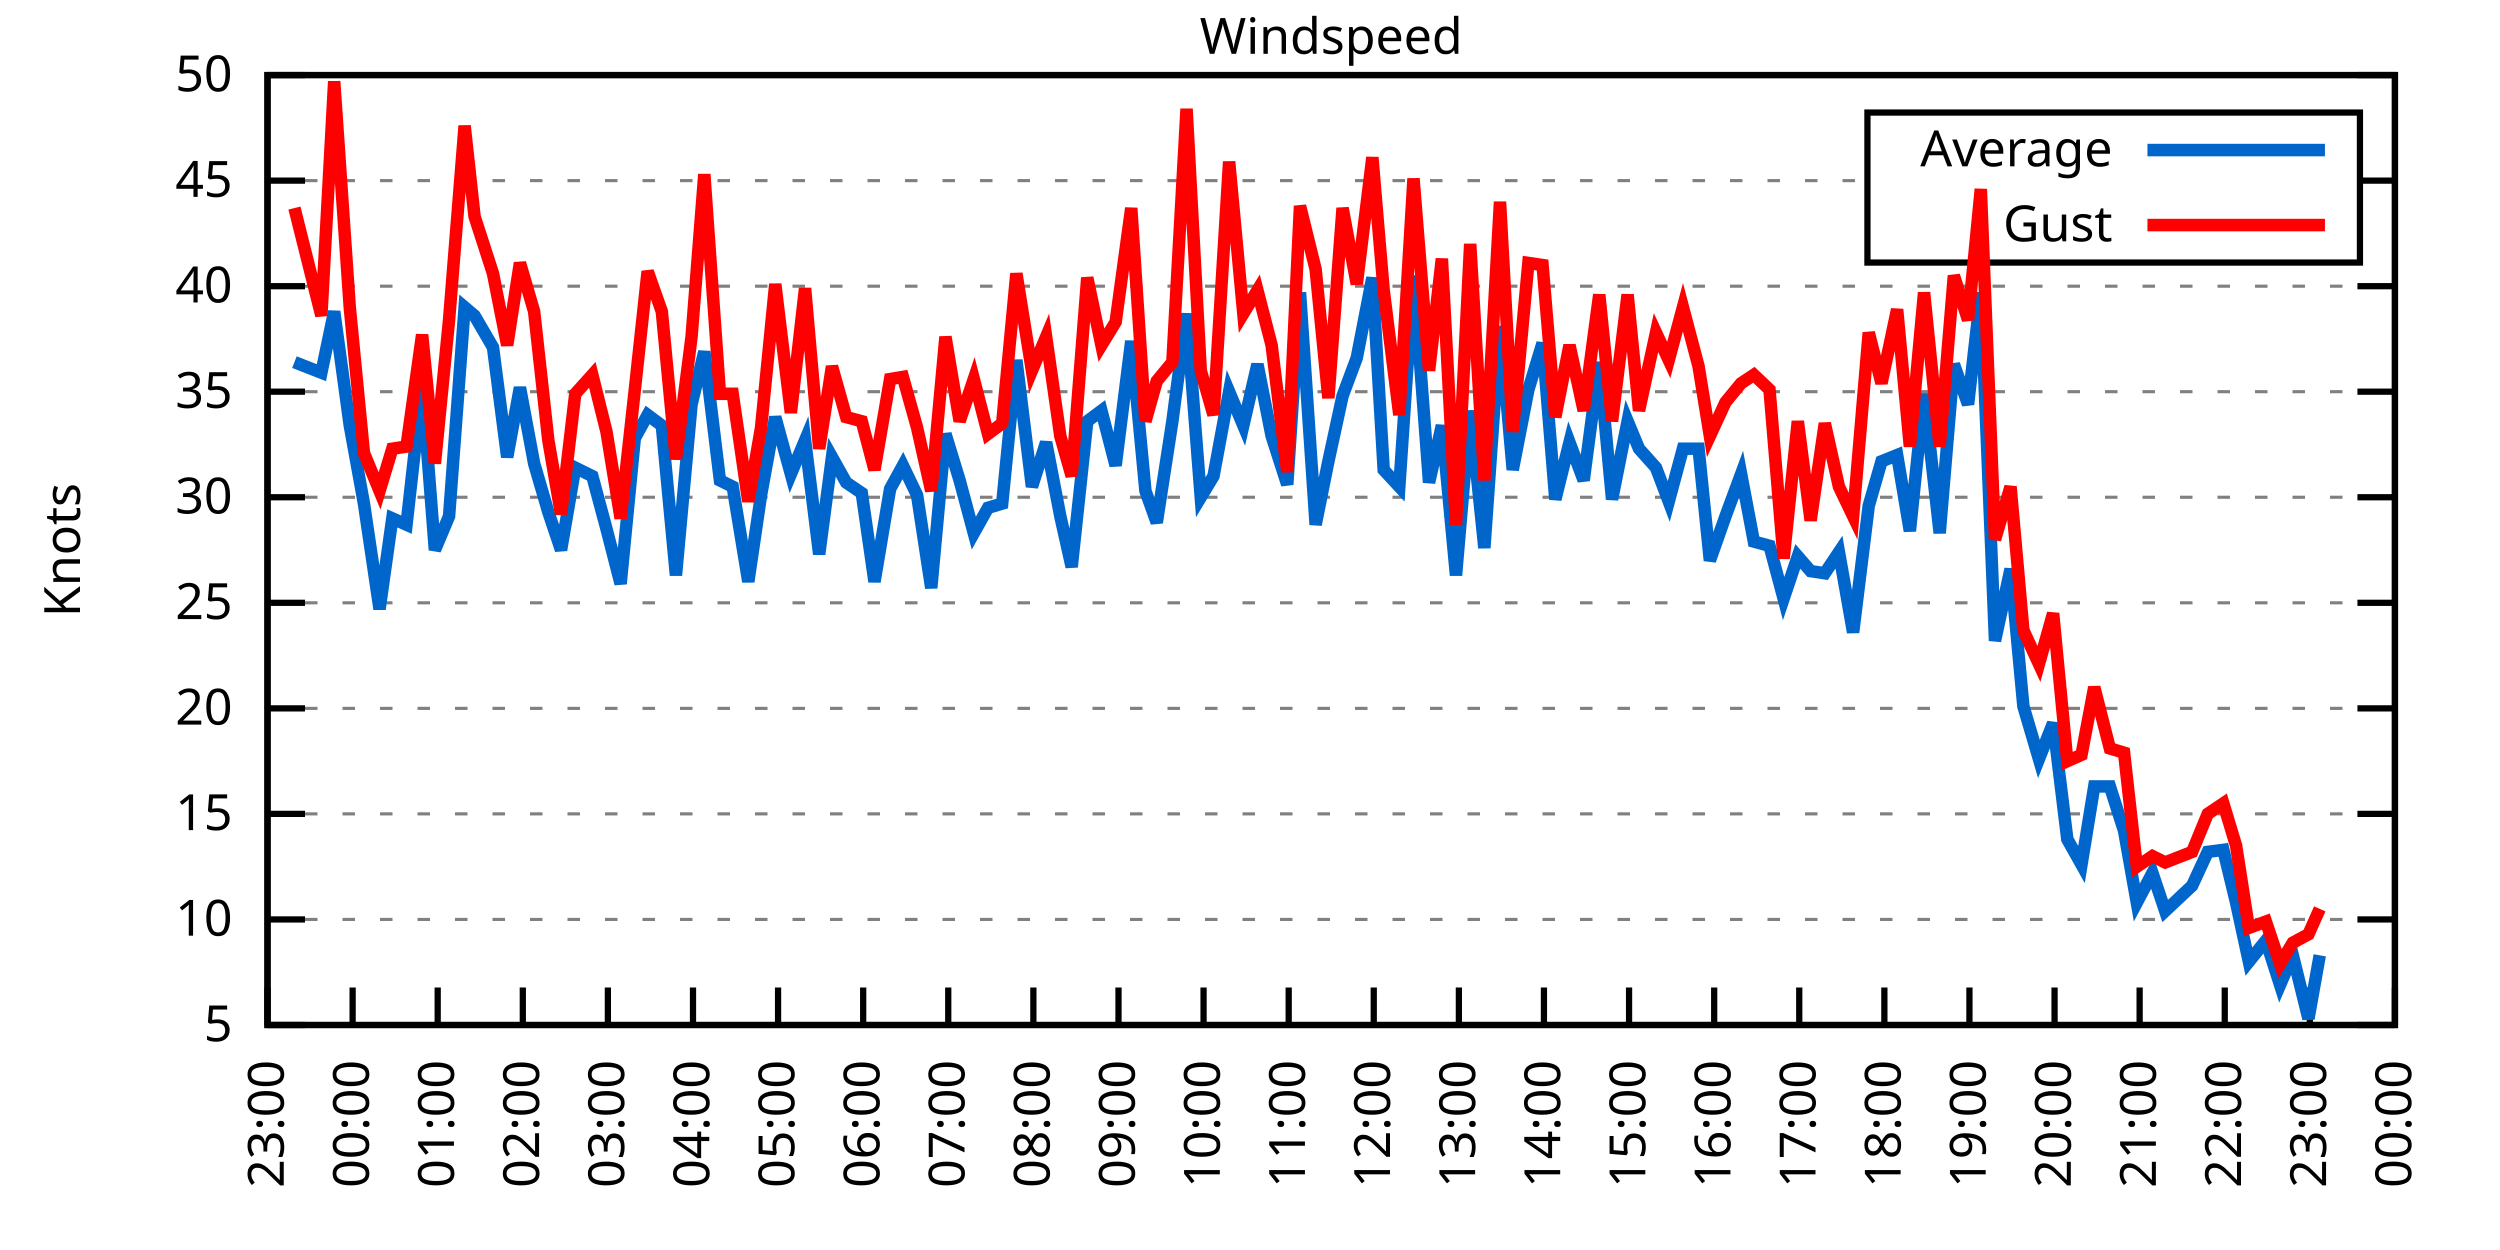
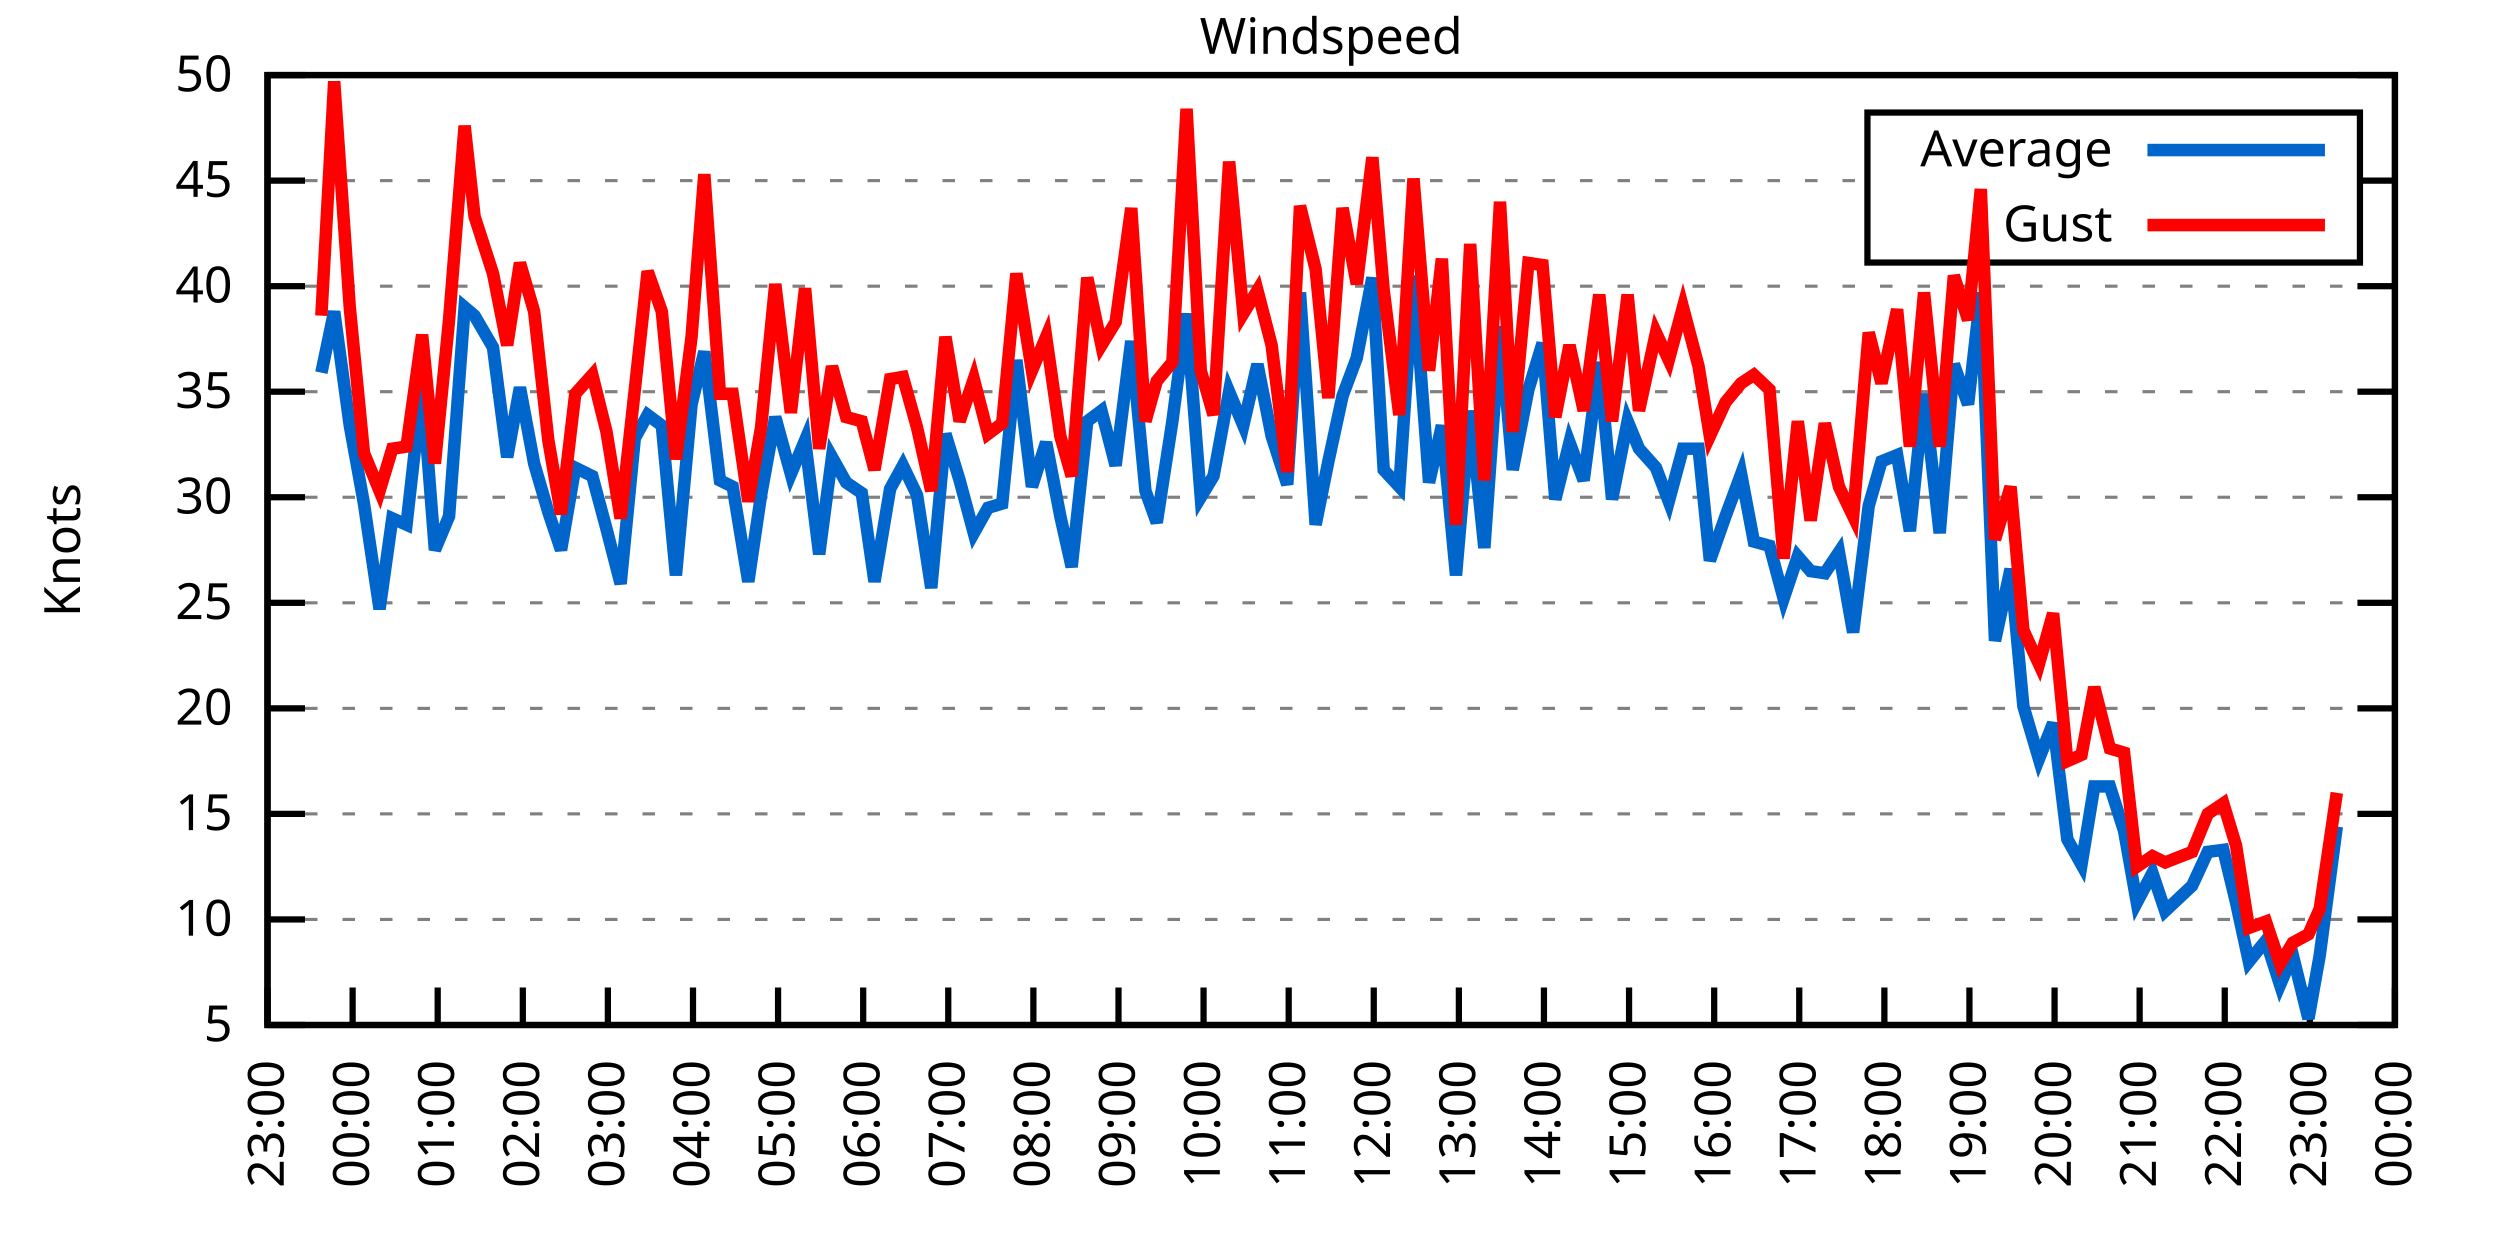
<svg xmlns="http://www.w3.org/2000/svg" xmlns:xlink="http://www.w3.org/1999/xlink" width="400" height="200" viewBox="0 0 400 200">
  <g id="gnuplot_canvas">
    <rect x="0" y="0" width="400" height="200" fill="none" />
    <defs>
      <circle id="gpDot" r="0.5" stroke-width="0.5" stroke="currentColor" />
      <path id="gpPt0" stroke-width="0.333" stroke="currentColor" d="M-1,0 h2 M0,-1 v2" />
      <path id="gpPt1" stroke-width="0.333" stroke="currentColor" d="M-1,-1 L1,1 M1,-1 L-1,1" />
      <path id="gpPt2" stroke-width="0.333" stroke="currentColor" d="M-1,0 L1,0 M0,-1 L0,1 M-1,-1 L1,1 M-1,1 L1,-1" />
      <rect id="gpPt3" stroke-width="0.333" stroke="currentColor" x="-1" y="-1" width="2" height="2" />
      <rect id="gpPt4" stroke-width="0.333" stroke="currentColor" fill="currentColor" x="-1" y="-1" width="2" height="2" />
      <circle id="gpPt5" stroke-width="0.333" stroke="currentColor" cx="0" cy="0" r="1" />
      <use xlink:href="#gpPt5" id="gpPt6" fill="currentColor" stroke="none" />
      <path id="gpPt7" stroke-width="0.333" stroke="currentColor" d="M0,-1.33 L-1.33,0.67 L1.33,0.67 z" />
      <use xlink:href="#gpPt7" id="gpPt8" fill="currentColor" stroke="none" />
      <use xlink:href="#gpPt7" id="gpPt9" stroke="currentColor" transform="rotate(180)" />
      <use xlink:href="#gpPt9" id="gpPt10" fill="currentColor" stroke="none" />
      <use xlink:href="#gpPt3" id="gpPt11" stroke="currentColor" transform="rotate(45)" />
      <use xlink:href="#gpPt11" id="gpPt12" fill="currentColor" stroke="none" />
      <path id="gpPt13" stroke-width="0.333" stroke="currentColor" d="M0,1.330 L1.265,0.411 L0.782,-1.067 L-0.782,-1.076 L-1.265,0.411 z" />
      <use xlink:href="#gpPt13" id="gpPt14" fill="currentColor" stroke="none" />
      <filter id="textbox" filterUnits="objectBoundingBox" x="0" y="0" height="1" width="1">
        <feFlood flood-color="white" flood-opacity="1" result="bgnd" />
        <feComposite in="SourceGraphic" in2="bgnd" operator="atop" />
      </filter>
      <filter id="greybox" filterUnits="objectBoundingBox" x="0" y="0" height="1" width="1">
        <feFlood flood-color="lightgrey" flood-opacity="1" result="grey" />
        <feComposite in="SourceGraphic" in2="grey" operator="atop" />
      </filter>
    </defs>
    <g fill="none" color="white" stroke="currentColor" stroke-width="1.00" stroke-linecap="butt" stroke-linejoin="miter">
</g>
    <g fill="none" color="black" stroke="currentColor" stroke-width="1.00" stroke-linecap="butt" stroke-linejoin="miter">
      <g stroke="none" shape-rendering="crispEdges">
        <polygon fill="rgb(255, 255, 255)" points="42.80,164.00 383.18,164.00 383.18,12.02 42.80,12.02 " />
      </g>
    </g>
    <g fill="none" color="black" stroke="currentColor" stroke-width="1.00" stroke-linecap="butt" stroke-linejoin="miter">
</g>
    <g fill="none" color="black" stroke="black" stroke-width="0.50" stroke-linecap="butt" stroke-linejoin="miter">
</g>
    <g fill="none" color="gray" stroke="currentColor" stroke-width="0.50" stroke-linecap="butt" stroke-linejoin="miter">
      <path stroke="gray" stroke-dasharray="2,4" class="gridline" d="M42.80,164.00 L383.19,164.00  " />
    </g>
    <g fill="none" color="gray" stroke="gray" stroke-width="1.00" stroke-linecap="butt" stroke-linejoin="miter">
</g>
    <g fill="none" color="black" stroke="currentColor" stroke-width="1.00" stroke-linecap="butt" stroke-linejoin="miter">
      <path stroke="black" d="M42.80,164.00 L48.80,164.00 M383.19,164.00 L377.19,164.00  " />
      <g transform="translate(37.20,166.60)" stroke="none" fill="black" font-family="Sans" font-size="8.00" text-anchor="end">
        <text>
          <tspan font-family="Sans"> 5</tspan>
        </text>
      </g>
    </g>
    <g fill="none" color="black" stroke="currentColor" stroke-width="1.00" stroke-linecap="butt" stroke-linejoin="miter">
</g>
    <g fill="none" color="black" stroke="black" stroke-width="0.50" stroke-linecap="butt" stroke-linejoin="miter">
</g>
    <g fill="none" color="gray" stroke="currentColor" stroke-width="0.50" stroke-linecap="butt" stroke-linejoin="miter">
      <path stroke="gray" stroke-dasharray="2,4" class="gridline" d="M42.80,147.11 L383.19,147.11  " />
    </g>
    <g fill="none" color="gray" stroke="gray" stroke-width="1.00" stroke-linecap="butt" stroke-linejoin="miter">
</g>
    <g fill="none" color="black" stroke="currentColor" stroke-width="1.00" stroke-linecap="butt" stroke-linejoin="miter">
      <path stroke="black" d="M42.80,147.11 L48.80,147.11 M383.19,147.11 L377.19,147.11  " />
      <g transform="translate(37.20,149.71)" stroke="none" fill="black" font-family="Sans" font-size="8.00" text-anchor="end">
        <text>
          <tspan font-family="Sans"> 10</tspan>
        </text>
      </g>
    </g>
    <g fill="none" color="black" stroke="currentColor" stroke-width="1.00" stroke-linecap="butt" stroke-linejoin="miter">
</g>
    <g fill="none" color="black" stroke="black" stroke-width="0.50" stroke-linecap="butt" stroke-linejoin="miter">
</g>
    <g fill="none" color="gray" stroke="currentColor" stroke-width="0.50" stroke-linecap="butt" stroke-linejoin="miter">
      <path stroke="gray" stroke-dasharray="2,4" class="gridline" d="M42.80,130.22 L383.19,130.22  " />
    </g>
    <g fill="none" color="gray" stroke="gray" stroke-width="1.00" stroke-linecap="butt" stroke-linejoin="miter">
</g>
    <g fill="none" color="black" stroke="currentColor" stroke-width="1.00" stroke-linecap="butt" stroke-linejoin="miter">
      <path stroke="black" d="M42.80,130.22 L48.80,130.22 M383.19,130.22 L377.19,130.22  " />
      <g transform="translate(37.20,132.82)" stroke="none" fill="black" font-family="Sans" font-size="8.00" text-anchor="end">
        <text>
          <tspan font-family="Sans"> 15</tspan>
        </text>
      </g>
    </g>
    <g fill="none" color="black" stroke="currentColor" stroke-width="1.00" stroke-linecap="butt" stroke-linejoin="miter">
</g>
    <g fill="none" color="black" stroke="black" stroke-width="0.50" stroke-linecap="butt" stroke-linejoin="miter">
</g>
    <g fill="none" color="gray" stroke="currentColor" stroke-width="0.50" stroke-linecap="butt" stroke-linejoin="miter">
      <path stroke="gray" stroke-dasharray="2,4" class="gridline" d="M42.80,113.34 L383.19,113.34  " />
    </g>
    <g fill="none" color="gray" stroke="gray" stroke-width="1.00" stroke-linecap="butt" stroke-linejoin="miter">
</g>
    <g fill="none" color="black" stroke="currentColor" stroke-width="1.00" stroke-linecap="butt" stroke-linejoin="miter">
      <path stroke="black" d="M42.80,113.34 L48.80,113.34 M383.19,113.34 L377.19,113.34  " />
      <g transform="translate(37.20,115.94)" stroke="none" fill="black" font-family="Sans" font-size="8.00" text-anchor="end">
        <text>
          <tspan font-family="Sans"> 20</tspan>
        </text>
      </g>
    </g>
    <g fill="none" color="black" stroke="currentColor" stroke-width="1.00" stroke-linecap="butt" stroke-linejoin="miter">
</g>
    <g fill="none" color="black" stroke="black" stroke-width="0.50" stroke-linecap="butt" stroke-linejoin="miter">
</g>
    <g fill="none" color="gray" stroke="currentColor" stroke-width="0.50" stroke-linecap="butt" stroke-linejoin="miter">
      <path stroke="gray" stroke-dasharray="2,4" class="gridline" d="M42.80,96.45 L383.19,96.45  " />
    </g>
    <g fill="none" color="gray" stroke="gray" stroke-width="1.00" stroke-linecap="butt" stroke-linejoin="miter">
</g>
    <g fill="none" color="black" stroke="currentColor" stroke-width="1.00" stroke-linecap="butt" stroke-linejoin="miter">
      <path stroke="black" d="M42.80,96.45 L48.80,96.45 M383.19,96.45 L377.19,96.45  " />
      <g transform="translate(37.20,99.05)" stroke="none" fill="black" font-family="Sans" font-size="8.00" text-anchor="end">
        <text>
          <tspan font-family="Sans"> 25</tspan>
        </text>
      </g>
    </g>
    <g fill="none" color="black" stroke="currentColor" stroke-width="1.00" stroke-linecap="butt" stroke-linejoin="miter">
</g>
    <g fill="none" color="black" stroke="black" stroke-width="0.50" stroke-linecap="butt" stroke-linejoin="miter">
</g>
    <g fill="none" color="gray" stroke="currentColor" stroke-width="0.50" stroke-linecap="butt" stroke-linejoin="miter">
      <path stroke="gray" stroke-dasharray="2,4" class="gridline" d="M42.80,79.56 L383.19,79.56  " />
    </g>
    <g fill="none" color="gray" stroke="gray" stroke-width="1.00" stroke-linecap="butt" stroke-linejoin="miter">
</g>
    <g fill="none" color="black" stroke="currentColor" stroke-width="1.00" stroke-linecap="butt" stroke-linejoin="miter">
      <path stroke="black" d="M42.80,79.56 L48.80,79.56 M383.19,79.56 L377.19,79.56  " />
      <g transform="translate(37.20,82.16)" stroke="none" fill="black" font-family="Sans" font-size="8.00" text-anchor="end">
        <text>
          <tspan font-family="Sans"> 30</tspan>
        </text>
      </g>
    </g>
    <g fill="none" color="black" stroke="currentColor" stroke-width="1.00" stroke-linecap="butt" stroke-linejoin="miter">
</g>
    <g fill="none" color="black" stroke="black" stroke-width="0.50" stroke-linecap="butt" stroke-linejoin="miter">
</g>
    <g fill="none" color="gray" stroke="currentColor" stroke-width="0.50" stroke-linecap="butt" stroke-linejoin="miter">
      <path stroke="gray" stroke-dasharray="2,4" class="gridline" d="M42.80,62.67 L383.19,62.67  " />
    </g>
    <g fill="none" color="gray" stroke="gray" stroke-width="1.00" stroke-linecap="butt" stroke-linejoin="miter">
</g>
    <g fill="none" color="black" stroke="currentColor" stroke-width="1.00" stroke-linecap="butt" stroke-linejoin="miter">
      <path stroke="black" d="M42.80,62.67 L48.80,62.67 M383.19,62.67 L377.19,62.67  " />
      <g transform="translate(37.20,65.27)" stroke="none" fill="black" font-family="Sans" font-size="8.00" text-anchor="end">
        <text>
          <tspan font-family="Sans"> 35</tspan>
        </text>
      </g>
    </g>
    <g fill="none" color="black" stroke="currentColor" stroke-width="1.00" stroke-linecap="butt" stroke-linejoin="miter">
</g>
    <g fill="none" color="black" stroke="black" stroke-width="0.50" stroke-linecap="butt" stroke-linejoin="miter">
</g>
    <g fill="none" color="gray" stroke="currentColor" stroke-width="0.50" stroke-linecap="butt" stroke-linejoin="miter">
      <path stroke="gray" stroke-dasharray="2,4" class="gridline" d="M42.80,45.79 L383.19,45.79  " />
    </g>
    <g fill="none" color="gray" stroke="gray" stroke-width="1.00" stroke-linecap="butt" stroke-linejoin="miter">
</g>
    <g fill="none" color="black" stroke="currentColor" stroke-width="1.00" stroke-linecap="butt" stroke-linejoin="miter">
      <path stroke="black" d="M42.80,45.79 L48.80,45.79 M383.19,45.79 L377.19,45.79  " />
      <g transform="translate(37.20,48.39)" stroke="none" fill="black" font-family="Sans" font-size="8.00" text-anchor="end">
        <text>
          <tspan font-family="Sans"> 40</tspan>
        </text>
      </g>
    </g>
    <g fill="none" color="black" stroke="currentColor" stroke-width="1.00" stroke-linecap="butt" stroke-linejoin="miter">
</g>
    <g fill="none" color="black" stroke="black" stroke-width="0.50" stroke-linecap="butt" stroke-linejoin="miter">
</g>
    <g fill="none" color="gray" stroke="currentColor" stroke-width="0.50" stroke-linecap="butt" stroke-linejoin="miter">
      <path stroke="gray" stroke-dasharray="2,4" class="gridline" d="M42.80,28.90 L298.79,28.90 M377.59,28.90 L383.19,28.90  " />
    </g>
    <g fill="none" color="gray" stroke="gray" stroke-width="1.00" stroke-linecap="butt" stroke-linejoin="miter">
</g>
    <g fill="none" color="black" stroke="currentColor" stroke-width="1.00" stroke-linecap="butt" stroke-linejoin="miter">
      <path stroke="black" d="M42.80,28.90 L48.80,28.90 M383.19,28.90 L377.19,28.90  " />
      <g transform="translate(37.20,31.50)" stroke="none" fill="black" font-family="Sans" font-size="8.00" text-anchor="end">
        <text>
          <tspan font-family="Sans"> 45</tspan>
        </text>
      </g>
    </g>
    <g fill="none" color="black" stroke="currentColor" stroke-width="1.00" stroke-linecap="butt" stroke-linejoin="miter">
</g>
    <g fill="none" color="black" stroke="black" stroke-width="0.50" stroke-linecap="butt" stroke-linejoin="miter">
</g>
    <g fill="none" color="gray" stroke="currentColor" stroke-width="0.50" stroke-linecap="butt" stroke-linejoin="miter">
      <path stroke="gray" stroke-dasharray="2,4" class="gridline" d="M42.80,12.01 L383.19,12.01  " />
    </g>
    <g fill="none" color="gray" stroke="gray" stroke-width="1.00" stroke-linecap="butt" stroke-linejoin="miter">
</g>
    <g fill="none" color="black" stroke="currentColor" stroke-width="1.00" stroke-linecap="butt" stroke-linejoin="miter">
      <path stroke="black" d="M42.80,12.01 L48.80,12.01 M383.19,12.01 L377.19,12.01  " />
      <g transform="translate(37.20,14.61)" stroke="none" fill="black" font-family="Sans" font-size="8.00" text-anchor="end">
        <text>
          <tspan font-family="Sans"> 50</tspan>
        </text>
      </g>
    </g>
    <g fill="none" color="black" stroke="currentColor" stroke-width="1.00" stroke-linecap="butt" stroke-linejoin="miter">
      <path stroke="black" d="M42.80,164.00 L42.80,158.00  " />
      <g transform="translate(45.40,169.60) rotate(270.00)" stroke="none" fill="black" font-family="Sans" font-size="8.00" text-anchor="end">
        <text>
          <tspan font-family="Sans">23:00</tspan>
        </text>
      </g>
    </g>
    <g fill="none" color="black" stroke="currentColor" stroke-width="1.00" stroke-linecap="butt" stroke-linejoin="miter">
      <path stroke="black" d="M56.42,164.00 L56.42,158.00  " />
      <g transform="translate(59.02,169.60) rotate(270.00)" stroke="none" fill="black" font-family="Sans" font-size="8.00" text-anchor="end">
        <text>
          <tspan font-family="Sans">00:00</tspan>
        </text>
      </g>
    </g>
    <g fill="none" color="black" stroke="currentColor" stroke-width="1.00" stroke-linecap="butt" stroke-linejoin="miter">
      <path stroke="black" d="M70.03,164.00 L70.03,158.00  " />
      <g transform="translate(72.63,169.60) rotate(270.00)" stroke="none" fill="black" font-family="Sans" font-size="8.00" text-anchor="end">
        <text>
          <tspan font-family="Sans">01:00</tspan>
        </text>
      </g>
    </g>
    <g fill="none" color="black" stroke="currentColor" stroke-width="1.00" stroke-linecap="butt" stroke-linejoin="miter">
      <path stroke="black" d="M83.65,164.00 L83.65,158.00  " />
      <g transform="translate(86.25,169.60) rotate(270.00)" stroke="none" fill="black" font-family="Sans" font-size="8.00" text-anchor="end">
        <text>
          <tspan font-family="Sans">02:00</tspan>
        </text>
      </g>
    </g>
    <g fill="none" color="black" stroke="currentColor" stroke-width="1.00" stroke-linecap="butt" stroke-linejoin="miter">
      <path stroke="black" d="M97.26,164.00 L97.26,158.00  " />
      <g transform="translate(99.86,169.60) rotate(270.00)" stroke="none" fill="black" font-family="Sans" font-size="8.00" text-anchor="end">
        <text>
          <tspan font-family="Sans">03:00</tspan>
        </text>
      </g>
    </g>
    <g fill="none" color="black" stroke="currentColor" stroke-width="1.00" stroke-linecap="butt" stroke-linejoin="miter">
      <path stroke="black" d="M110.88,164.00 L110.88,158.00  " />
      <g transform="translate(113.48,169.60) rotate(270.00)" stroke="none" fill="black" font-family="Sans" font-size="8.00" text-anchor="end">
        <text>
          <tspan font-family="Sans">04:00</tspan>
        </text>
      </g>
    </g>
    <g fill="none" color="black" stroke="currentColor" stroke-width="1.00" stroke-linecap="butt" stroke-linejoin="miter">
      <path stroke="black" d="M124.49,164.00 L124.49,158.00  " />
      <g transform="translate(127.09,169.60) rotate(270.00)" stroke="none" fill="black" font-family="Sans" font-size="8.00" text-anchor="end">
        <text>
          <tspan font-family="Sans">05:00</tspan>
        </text>
      </g>
    </g>
    <g fill="none" color="black" stroke="currentColor" stroke-width="1.00" stroke-linecap="butt" stroke-linejoin="miter">
      <path stroke="black" d="M138.11,164.00 L138.11,158.00  " />
      <g transform="translate(140.71,169.60) rotate(270.00)" stroke="none" fill="black" font-family="Sans" font-size="8.00" text-anchor="end">
        <text>
          <tspan font-family="Sans">06:00</tspan>
        </text>
      </g>
    </g>
    <g fill="none" color="black" stroke="currentColor" stroke-width="1.00" stroke-linecap="butt" stroke-linejoin="miter">
      <path stroke="black" d="M151.72,164.00 L151.72,158.00  " />
      <g transform="translate(154.32,169.60) rotate(270.00)" stroke="none" fill="black" font-family="Sans" font-size="8.00" text-anchor="end">
        <text>
          <tspan font-family="Sans">07:00</tspan>
        </text>
      </g>
    </g>
    <g fill="none" color="black" stroke="currentColor" stroke-width="1.00" stroke-linecap="butt" stroke-linejoin="miter">
      <path stroke="black" d="M165.34,164.00 L165.34,158.00  " />
      <g transform="translate(167.94,169.60) rotate(270.00)" stroke="none" fill="black" font-family="Sans" font-size="8.00" text-anchor="end">
        <text>
          <tspan font-family="Sans">08:00</tspan>
        </text>
      </g>
    </g>
    <g fill="none" color="black" stroke="currentColor" stroke-width="1.00" stroke-linecap="butt" stroke-linejoin="miter">
      <path stroke="black" d="M178.96,164.00 L178.96,158.00  " />
      <g transform="translate(181.56,169.60) rotate(270.00)" stroke="none" fill="black" font-family="Sans" font-size="8.00" text-anchor="end">
        <text>
          <tspan font-family="Sans">09:00</tspan>
        </text>
      </g>
    </g>
    <g fill="none" color="black" stroke="currentColor" stroke-width="1.00" stroke-linecap="butt" stroke-linejoin="miter">
      <path stroke="black" d="M192.57,164.00 L192.57,158.00  " />
      <g transform="translate(195.17,169.60) rotate(270.00)" stroke="none" fill="black" font-family="Sans" font-size="8.00" text-anchor="end">
        <text>
          <tspan font-family="Sans">10:00</tspan>
        </text>
      </g>
    </g>
    <g fill="none" color="black" stroke="currentColor" stroke-width="1.00" stroke-linecap="butt" stroke-linejoin="miter">
      <path stroke="black" d="M206.19,164.00 L206.19,158.00  " />
      <g transform="translate(208.79,169.60) rotate(270.00)" stroke="none" fill="black" font-family="Sans" font-size="8.00" text-anchor="end">
        <text>
          <tspan font-family="Sans">11:00</tspan>
        </text>
      </g>
    </g>
    <g fill="none" color="black" stroke="currentColor" stroke-width="1.00" stroke-linecap="butt" stroke-linejoin="miter">
      <path stroke="black" d="M219.80,164.00 L219.80,158.00  " />
      <g transform="translate(222.40,169.60) rotate(270.00)" stroke="none" fill="black" font-family="Sans" font-size="8.00" text-anchor="end">
        <text>
          <tspan font-family="Sans">12:00</tspan>
        </text>
      </g>
    </g>
    <g fill="none" color="black" stroke="currentColor" stroke-width="1.00" stroke-linecap="butt" stroke-linejoin="miter">
      <path stroke="black" d="M233.42,164.00 L233.42,158.00  " />
      <g transform="translate(236.02,169.60) rotate(270.00)" stroke="none" fill="black" font-family="Sans" font-size="8.00" text-anchor="end">
        <text>
          <tspan font-family="Sans">13:00</tspan>
        </text>
      </g>
    </g>
    <g fill="none" color="black" stroke="currentColor" stroke-width="1.00" stroke-linecap="butt" stroke-linejoin="miter">
      <path stroke="black" d="M247.03,164.00 L247.03,158.00  " />
      <g transform="translate(249.63,169.60) rotate(270.00)" stroke="none" fill="black" font-family="Sans" font-size="8.00" text-anchor="end">
        <text>
          <tspan font-family="Sans">14:00</tspan>
        </text>
      </g>
    </g>
    <g fill="none" color="black" stroke="currentColor" stroke-width="1.00" stroke-linecap="butt" stroke-linejoin="miter">
      <path stroke="black" d="M260.65,164.00 L260.65,158.00  " />
      <g transform="translate(263.25,169.60) rotate(270.00)" stroke="none" fill="black" font-family="Sans" font-size="8.00" text-anchor="end">
        <text>
          <tspan font-family="Sans">15:00</tspan>
        </text>
      </g>
    </g>
    <g fill="none" color="black" stroke="currentColor" stroke-width="1.00" stroke-linecap="butt" stroke-linejoin="miter">
      <path stroke="black" d="M274.27,164.00 L274.27,158.00  " />
      <g transform="translate(276.87,169.60) rotate(270.00)" stroke="none" fill="black" font-family="Sans" font-size="8.00" text-anchor="end">
        <text>
          <tspan font-family="Sans">16:00</tspan>
        </text>
      </g>
    </g>
    <g fill="none" color="black" stroke="currentColor" stroke-width="1.00" stroke-linecap="butt" stroke-linejoin="miter">
      <path stroke="black" d="M287.88,164.00 L287.88,158.00  " />
      <g transform="translate(290.48,169.60) rotate(270.00)" stroke="none" fill="black" font-family="Sans" font-size="8.00" text-anchor="end">
        <text>
          <tspan font-family="Sans">17:00</tspan>
        </text>
      </g>
    </g>
    <g fill="none" color="black" stroke="currentColor" stroke-width="1.00" stroke-linecap="butt" stroke-linejoin="miter">
      <path stroke="black" d="M301.50,164.00 L301.50,158.00  " />
      <g transform="translate(304.10,169.60) rotate(270.00)" stroke="none" fill="black" font-family="Sans" font-size="8.00" text-anchor="end">
        <text>
          <tspan font-family="Sans">18:00</tspan>
        </text>
      </g>
    </g>
    <g fill="none" color="black" stroke="currentColor" stroke-width="1.00" stroke-linecap="butt" stroke-linejoin="miter">
      <path stroke="black" d="M315.11,164.00 L315.11,158.00  " />
      <g transform="translate(317.71,169.60) rotate(270.00)" stroke="none" fill="black" font-family="Sans" font-size="8.00" text-anchor="end">
        <text>
          <tspan font-family="Sans">19:00</tspan>
        </text>
      </g>
    </g>
    <g fill="none" color="black" stroke="currentColor" stroke-width="1.00" stroke-linecap="butt" stroke-linejoin="miter">
      <path stroke="black" d="M328.73,164.00 L328.73,158.00  " />
      <g transform="translate(331.33,169.60) rotate(270.00)" stroke="none" fill="black" font-family="Sans" font-size="8.00" text-anchor="end">
        <text>
          <tspan font-family="Sans">20:00</tspan>
        </text>
      </g>
    </g>
    <g fill="none" color="black" stroke="currentColor" stroke-width="1.00" stroke-linecap="butt" stroke-linejoin="miter">
      <path stroke="black" d="M342.34,164.00 L342.34,158.00  " />
      <g transform="translate(344.94,169.60) rotate(270.00)" stroke="none" fill="black" font-family="Sans" font-size="8.00" text-anchor="end">
        <text>
          <tspan font-family="Sans">21:00</tspan>
        </text>
      </g>
    </g>
    <g fill="none" color="black" stroke="currentColor" stroke-width="1.00" stroke-linecap="butt" stroke-linejoin="miter">
      <path stroke="black" d="M355.96,164.00 L355.96,158.00  " />
      <g transform="translate(358.56,169.60) rotate(270.00)" stroke="none" fill="black" font-family="Sans" font-size="8.00" text-anchor="end">
        <text>
          <tspan font-family="Sans">22:00</tspan>
        </text>
      </g>
    </g>
    <g fill="none" color="black" stroke="currentColor" stroke-width="1.00" stroke-linecap="butt" stroke-linejoin="miter">
      <path stroke="black" d="M369.57,164.00 L369.57,158.00  " />
      <g transform="translate(372.17,169.60) rotate(270.00)" stroke="none" fill="black" font-family="Sans" font-size="8.00" text-anchor="end">
        <text>
          <tspan font-family="Sans">23:00</tspan>
        </text>
      </g>
    </g>
    <g fill="none" color="black" stroke="currentColor" stroke-width="1.00" stroke-linecap="butt" stroke-linejoin="miter">
      <path stroke="black" d="M383.19,164.00 L383.19,158.00  " />
      <g transform="translate(385.79,169.60) rotate(270.00)" stroke="none" fill="black" font-family="Sans" font-size="8.00" text-anchor="end">
        <text>
          <tspan font-family="Sans">00:00</tspan>
        </text>
      </g>
    </g>
    <g fill="none" color="black" stroke="currentColor" stroke-width="1.00" stroke-linecap="butt" stroke-linejoin="miter">
</g>
    <g fill="none" color="black" stroke="currentColor" stroke-width="1.00" stroke-linecap="butt" stroke-linejoin="miter">
      <path stroke="black" d="M42.80,12.01 L42.80,164.00 L383.19,164.00 L383.19,12.01 L42.80,12.01 Z  " />
    </g>
    <g fill="none" color="black" stroke="currentColor" stroke-width="1.00" stroke-linecap="butt" stroke-linejoin="miter">
</g>
    <g fill="none" color="black" stroke="currentColor" stroke-width="1.00" stroke-linecap="butt" stroke-linejoin="miter">
      <path stroke="black" d="M298.79,42.01 L298.79,18.01 L377.59,18.01 L377.59,42.01 L298.79,42.01 Z  " />
    </g>
    <g id="Windspeed_plot_1">
      <g fill="none" color="white" stroke="black" stroke-width="2.00" stroke-linecap="butt" stroke-linejoin="miter">
</g>
      <g fill="none" color="black" stroke="currentColor" stroke-width="2.00" stroke-linecap="butt" stroke-linejoin="miter">
        <g transform="translate(337.99,26.61)" stroke="none" fill="black" font-family="Sans" font-size="8.00" text-anchor="end">
          <text>
            <tspan font-family="Sans">Average</tspan>
          </text>
        </g>
      </g>
      <g fill="none" color="black" stroke="currentColor" stroke-width="2.00" stroke-linecap="butt" stroke-linejoin="miter">
-         <path stroke="rgb(  0, 102, 204)" d="M343.59,24.01 L371.99,24.01 M47.11,57.94 L51.42,59.63 L53.47,49.84 L55.96,68.08 L58.23,80.57 L60.73,97.46   L62.77,82.94 L65.04,83.95 L67.54,61.66 L69.58,88.00 L71.85,82.60 L74.34,49.16 L75.93,50.51 L78.88,55.58   L81.15,73.14 L83.19,62.00 L85.46,74.16 L87.73,81.93 L89.77,88.00 L92.04,74.83 L94.77,76.18 L97.04,84.63   L99.30,93.41 L101.57,70.10 L103.62,66.39 L105.89,68.08 L108.15,92.06 L110.65,64.70 L112.69,56.26 L115.19,76.86   L117.23,77.87 L119.73,93.07 L121.77,79.22 L124.04,66.73 L126.54,75.85 L128.81,70.44 L131.07,88.68 L133.12,73.14   L135.39,77.20 L137.88,78.89 L139.92,93.07 L142.42,78.21 L144.46,74.49 L146.73,79.22 L149.00,94.08 L151.27,69.43   L153.54,76.86 L155.81,85.30 L158.08,81.25 L160.35,80.57 L162.62,57.61 L165.11,77.87 L167.38,70.78 L169.65,82.60   L171.47,90.71 L173.96,67.40 L176.23,65.71 L178.50,74.49 L181.00,54.57 L183.27,78.55 L185.08,83.61 L187.58,67.40   L189.85,50.18 L192.12,79.56 L194.16,76.18 L196.66,62.67 L198.93,68.08 L201.19,58.28 L203.46,69.77 L205.96,77.53   L208.00,46.80 L210.50,83.95 L212.54,73.82 L214.81,63.35 L217.08,57.27 L219.58,44.43 L221.39,75.17 L223.89,77.87   L226.16,44.10 L228.65,77.20 L230.70,68.08 L232.96,92.06 L235.23,65.71 L237.50,87.67 L240.00,52.20 L242.04,75.17   L244.54,62.34 L246.81,54.90 L248.85,79.90 L251.12,70.78 L253.39,76.86 L255.88,57.94 L257.93,79.90 L260.42,67.40   L262.24,71.79 L264.96,74.83 L267.00,80.24 L269.27,71.79 L271.77,71.79 L273.58,89.69 L276.08,82.60 L278.58,75.85   L280.62,86.65 L283.12,87.33 L285.38,95.77 L287.65,89.02 L289.70,91.38 L291.97,91.72 L294.23,88.34 L296.50,101.18   L299.00,80.91 L301.04,73.82 L303.54,72.81 L305.58,84.97 L307.85,63.01 L310.35,85.30 L312.62,58.28 L314.89,64.70   L316.93,46.80 L319.20,102.53 L321.69,91.04 L323.74,113.00 L326.23,121.44 L328.50,115.70 L330.77,134.28 L333.04,138.33   L335.08,125.83 L337.58,125.83 L339.85,132.93 L341.89,144.41 L344.39,139.68 L346.43,145.76 L350.74,141.71 L353.24,136.30   L355.73,135.97 L357.77,144.41 L359.82,153.87 L362.54,150.49 L364.81,157.58 L366.85,152.85 L369.35,162.99 L371.16,152.85    " />
+         <path stroke="rgb(  0, 102, 204)" d="M343.59,24.01 L371.99,24.01 M51.42,59.63 L53.47,49.84 L55.96,68.08 L58.23,80.57 L60.73,97.46 L62.77,82.94   L65.04,83.95 L67.54,61.66 L69.58,88.00 L71.85,82.60 L74.34,49.16 L75.93,50.51 L78.88,55.58 L81.15,73.14   L83.19,62.00 L85.46,74.16 L87.73,81.93 L89.77,88.00 L92.04,74.83 L94.77,76.18 L97.04,84.63 L99.30,93.41   L101.57,70.10 L103.62,66.39 L105.89,68.08 L108.15,92.06 L110.65,64.70 L112.69,56.26 L115.19,76.86 L117.23,77.87   L119.73,93.07 L121.77,79.22 L124.04,66.73 L126.54,75.85 L128.81,70.44 L131.07,88.68 L133.12,73.14 L135.39,77.20   L137.88,78.89 L139.92,93.07 L142.42,78.21 L144.46,74.49 L146.73,79.22 L149.00,94.08 L151.27,69.43 L153.54,76.86   L155.81,85.30 L158.08,81.25 L160.35,80.57 L162.62,57.61 L165.11,77.87 L167.38,70.78 L169.65,82.60 L171.47,90.71   L173.96,67.40 L176.23,65.71 L178.50,74.49 L181.00,54.57 L183.27,78.55 L185.08,83.61 L187.58,67.40 L189.85,50.18   L192.12,79.56 L194.16,76.18 L196.66,62.67 L198.93,68.08 L201.19,58.28 L203.46,69.77 L205.96,77.53 L208.00,46.80   L210.50,83.95 L212.54,73.82 L214.81,63.35 L217.08,57.27 L219.58,44.43 L221.39,75.17 L223.89,77.87 L226.16,44.10   L228.65,77.20 L230.70,68.08 L232.96,92.06 L235.23,65.71 L237.50,87.67 L240.00,52.20 L242.04,75.17 L244.54,62.34   L246.81,54.90 L248.85,79.90 L251.12,70.78 L253.39,76.86 L255.88,57.94 L257.93,79.90 L260.42,67.40 L262.24,71.79   L264.96,74.83 L267.00,80.24 L269.27,71.79 L271.77,71.79 L273.58,89.69 L276.08,82.60 L278.58,75.85 L280.62,86.65   L283.12,87.33 L285.38,95.77 L287.65,89.02 L289.70,91.38 L291.97,91.72 L294.23,88.34 L296.50,101.18 L299.00,80.91   L301.04,73.82 L303.54,72.81 L305.58,84.97 L307.85,63.01 L310.35,85.30 L312.62,58.28 L314.89,64.70 L316.93,46.80   L319.20,102.53 L321.69,91.04 L323.74,113.00 L326.23,121.44 L328.50,115.70 L330.77,134.28 L333.04,138.33 L335.08,125.83   L337.58,125.83 L339.85,132.93 L341.89,144.41 L344.39,139.68 L346.43,145.76 L350.74,141.71 L353.24,136.30 L355.73,135.97   L357.77,144.41 L359.82,153.87 L362.54,150.49 L364.81,157.58 L366.85,152.85 L369.35,162.99 L371.16,152.85 L373.89,132.25    " />
      </g>
    </g>
    <g id="Windspeed_plot_2">
      <g fill="none" color="black" stroke="currentColor" stroke-width="2.00" stroke-linecap="butt" stroke-linejoin="miter">
        <g transform="translate(337.99,38.61)" stroke="none" fill="black" font-family="Sans" font-size="8.00" text-anchor="end">
          <text>
            <tspan font-family="Sans">Gust</tspan>
          </text>
        </g>
      </g>
      <g fill="none" color="black" stroke="currentColor" stroke-width="2.00" stroke-linecap="butt" stroke-linejoin="miter">
-         <path stroke="rgb(255,   0,   0)" d="M343.59,36.01 L371.99,36.01 M47.11,33.29 L51.42,50.51 L53.47,13.02 L55.96,49.16 L58.23,72.47 L60.73,78.55   L62.77,71.79 L65.04,71.45 L67.54,53.55 L69.58,74.16 L71.85,51.19 L74.34,20.12 L75.93,34.64 L78.88,43.76   L81.15,55.24 L83.19,42.07 L85.46,49.84 L87.73,70.44 L89.77,82.26 L92.04,63.01 L94.77,59.97 L97.04,69.09   L99.30,82.94 L101.57,62.34 L103.62,43.42 L105.89,49.84 L108.15,73.48 L110.65,53.89 L112.69,27.88 L115.19,63.01   L117.23,63.01 L119.73,80.24 L121.77,68.42 L124.04,45.45 L126.54,66.05 L128.81,46.12 L131.07,71.79 L133.12,58.62   L135.39,66.73 L137.88,67.40 L139.92,75.17 L142.42,60.65 L144.46,60.31 L146.73,68.42 L149.00,78.55 L151.27,53.89   L153.54,67.40 L155.81,60.65 L158.08,69.43 L160.35,67.74 L162.62,43.76 L165.11,59.30 L167.38,53.89 L169.65,69.77   L171.47,76.18 L173.96,44.43 L176.23,55.24 L178.50,51.53 L181.00,33.29 L183.27,67.40 L185.08,60.98 L187.58,57.94   L189.85,17.41 L192.12,59.30 L194.16,66.39 L196.66,25.86 L198.93,50.18 L201.19,46.46 L203.46,55.24 L205.96,75.51   L208.00,32.95 L210.50,43.08 L212.54,63.69 L214.81,33.29 L217.08,45.45 L219.58,25.18 L221.39,46.46 L223.89,66.39   L226.16,28.56 L228.65,59.30 L230.70,41.39 L232.96,83.95 L235.23,39.03 L237.50,76.86 L240.00,32.28 L242.04,69.09   L244.54,42.07 L246.81,42.41 L248.85,66.73 L251.12,55.24 L253.39,65.71 L255.88,47.14 L257.93,67.40 L260.42,47.14   L262.24,65.71 L264.96,53.22 L267.00,57.61 L269.27,49.16 L271.77,58.62 L273.58,69.77 L276.08,64.36 L278.58,61.32   L280.62,59.97 L283.12,62.34 L285.38,89.36 L287.65,67.40 L289.70,83.28 L291.97,67.74 L294.23,77.87 L296.50,82.60   L299.00,53.22 L301.04,61.32 L303.54,49.50 L305.58,71.45 L307.85,46.80 L310.35,71.45 L312.62,44.10 L314.89,51.19   L316.93,30.25 L319.20,86.32 L321.69,77.87 L323.74,100.84 L326.23,106.24 L328.50,98.14 L330.77,121.78 L333.04,120.77   L335.08,109.96 L337.58,119.75 L339.85,120.43 L341.89,138.67 L344.39,136.98 L346.43,137.99 L350.74,136.30 L353.24,130.22   L355.73,128.54 L357.77,135.29 L359.82,148.46 L362.54,147.45 L364.81,154.21 L366.85,150.83 L369.35,149.48 L371.16,145.42    " />
+         <path stroke="rgb(255,   0,   0)" d="M343.59,36.01 L371.99,36.01 M51.42,50.51 L53.47,13.02 L55.96,49.16 L58.23,72.47 L60.73,78.55 L62.77,71.79   L65.04,71.45 L67.54,53.55 L69.58,74.16 L71.85,51.19 L74.34,20.12 L75.93,34.64 L78.88,43.76 L81.15,55.24   L83.19,42.07 L85.46,49.84 L87.73,70.44 L89.77,82.26 L92.04,63.01 L94.77,59.97 L97.04,69.09 L99.30,82.94   L101.57,62.34 L103.62,43.42 L105.89,49.84 L108.15,73.48 L110.65,53.89 L112.69,27.88 L115.19,63.01 L117.23,63.01   L119.73,80.24 L121.77,68.42 L124.04,45.45 L126.54,66.05 L128.81,46.12 L131.07,71.79 L133.12,58.62 L135.39,66.73   L137.88,67.40 L139.92,75.17 L142.42,60.65 L144.46,60.31 L146.73,68.42 L149.00,78.55 L151.27,53.89 L153.54,67.40   L155.81,60.65 L158.08,69.43 L160.35,67.74 L162.62,43.76 L165.11,59.30 L167.38,53.89 L169.65,69.77 L171.47,76.18   L173.96,44.43 L176.23,55.24 L178.50,51.53 L181.00,33.29 L183.27,67.40 L185.08,60.98 L187.58,57.94 L189.85,17.41   L192.12,59.30 L194.16,66.39 L196.66,25.86 L198.93,50.18 L201.19,46.46 L203.46,55.24 L205.96,75.51 L208.00,32.95   L210.50,43.08 L212.54,63.69 L214.81,33.29 L217.08,45.45 L219.58,25.18 L221.39,46.46 L223.89,66.39 L226.16,28.56   L228.65,59.30 L230.70,41.39 L232.96,83.95 L235.23,39.03 L237.50,76.86 L240.00,32.28 L242.04,69.09 L244.54,42.07   L246.81,42.41 L248.85,66.73 L251.12,55.24 L253.39,65.71 L255.88,47.14 L257.93,67.40 L260.42,47.14 L262.24,65.71   L264.96,53.22 L267.00,57.61 L269.27,49.16 L271.77,58.62 L273.58,69.77 L276.08,64.36 L278.58,61.32 L280.62,59.97   L283.12,62.34 L285.38,89.36 L287.65,67.40 L289.70,83.28 L291.97,67.74 L294.23,77.87 L296.50,82.60 L299.00,53.22   L301.04,61.32 L303.54,49.50 L305.58,71.45 L307.85,46.80 L310.35,71.45 L312.62,44.10 L314.89,51.19 L316.93,30.25   L319.20,86.32 L321.69,77.87 L323.74,100.84 L326.23,106.24 L328.50,98.14 L330.77,121.78 L333.04,120.77 L335.08,109.96   L337.58,119.75 L339.85,120.43 L341.89,138.67 L344.39,136.98 L346.43,137.99 L350.74,136.30 L353.24,130.22 L355.73,128.54   L357.77,135.29 L359.82,148.46 L362.54,147.45 L364.81,154.21 L366.85,150.83 L369.35,149.48 L371.16,145.42 L373.89,126.85    " />
      </g>
    </g>
    <g fill="none" color="black" stroke="currentColor" stroke-width="2.00" stroke-linecap="butt" stroke-linejoin="miter">
</g>
    <g fill="none" color="black" stroke="black" stroke-width="1.00" stroke-linecap="butt" stroke-linejoin="miter">
</g>
    <g fill="none" color="black" stroke="currentColor" stroke-width="1.00" stroke-linecap="butt" stroke-linejoin="miter">
      <path stroke="black" d="M42.80,12.01 L42.80,164.00 L383.19,164.00 L383.19,12.01 L42.80,12.01 Z  " />
      <g transform="translate(12.80,88.01) rotate(270.00)" stroke="none" fill="black" font-family="Sans" font-size="8.00" text-anchor="middle">
        <text>
          <tspan font-family="Sans">Knots</tspan>
        </text>
      </g>
    </g>
    <g fill="none" color="black" stroke="currentColor" stroke-width="1.00" stroke-linecap="butt" stroke-linejoin="miter">
</g>
    <g fill="none" color="black" stroke="currentColor" stroke-width="1.00" stroke-linecap="butt" stroke-linejoin="miter">
      <g transform="translate(212.99,8.61)" stroke="none" fill="black" font-family="Sans" font-size="8.00" text-anchor="middle">
        <text>
          <tspan font-family="Sans">Windspeed</tspan>
        </text>
      </g>
    </g>
    <g fill="none" color="black" stroke="currentColor" stroke-width="1.00" stroke-linecap="butt" stroke-linejoin="miter">
</g>
  </g>
</svg>
